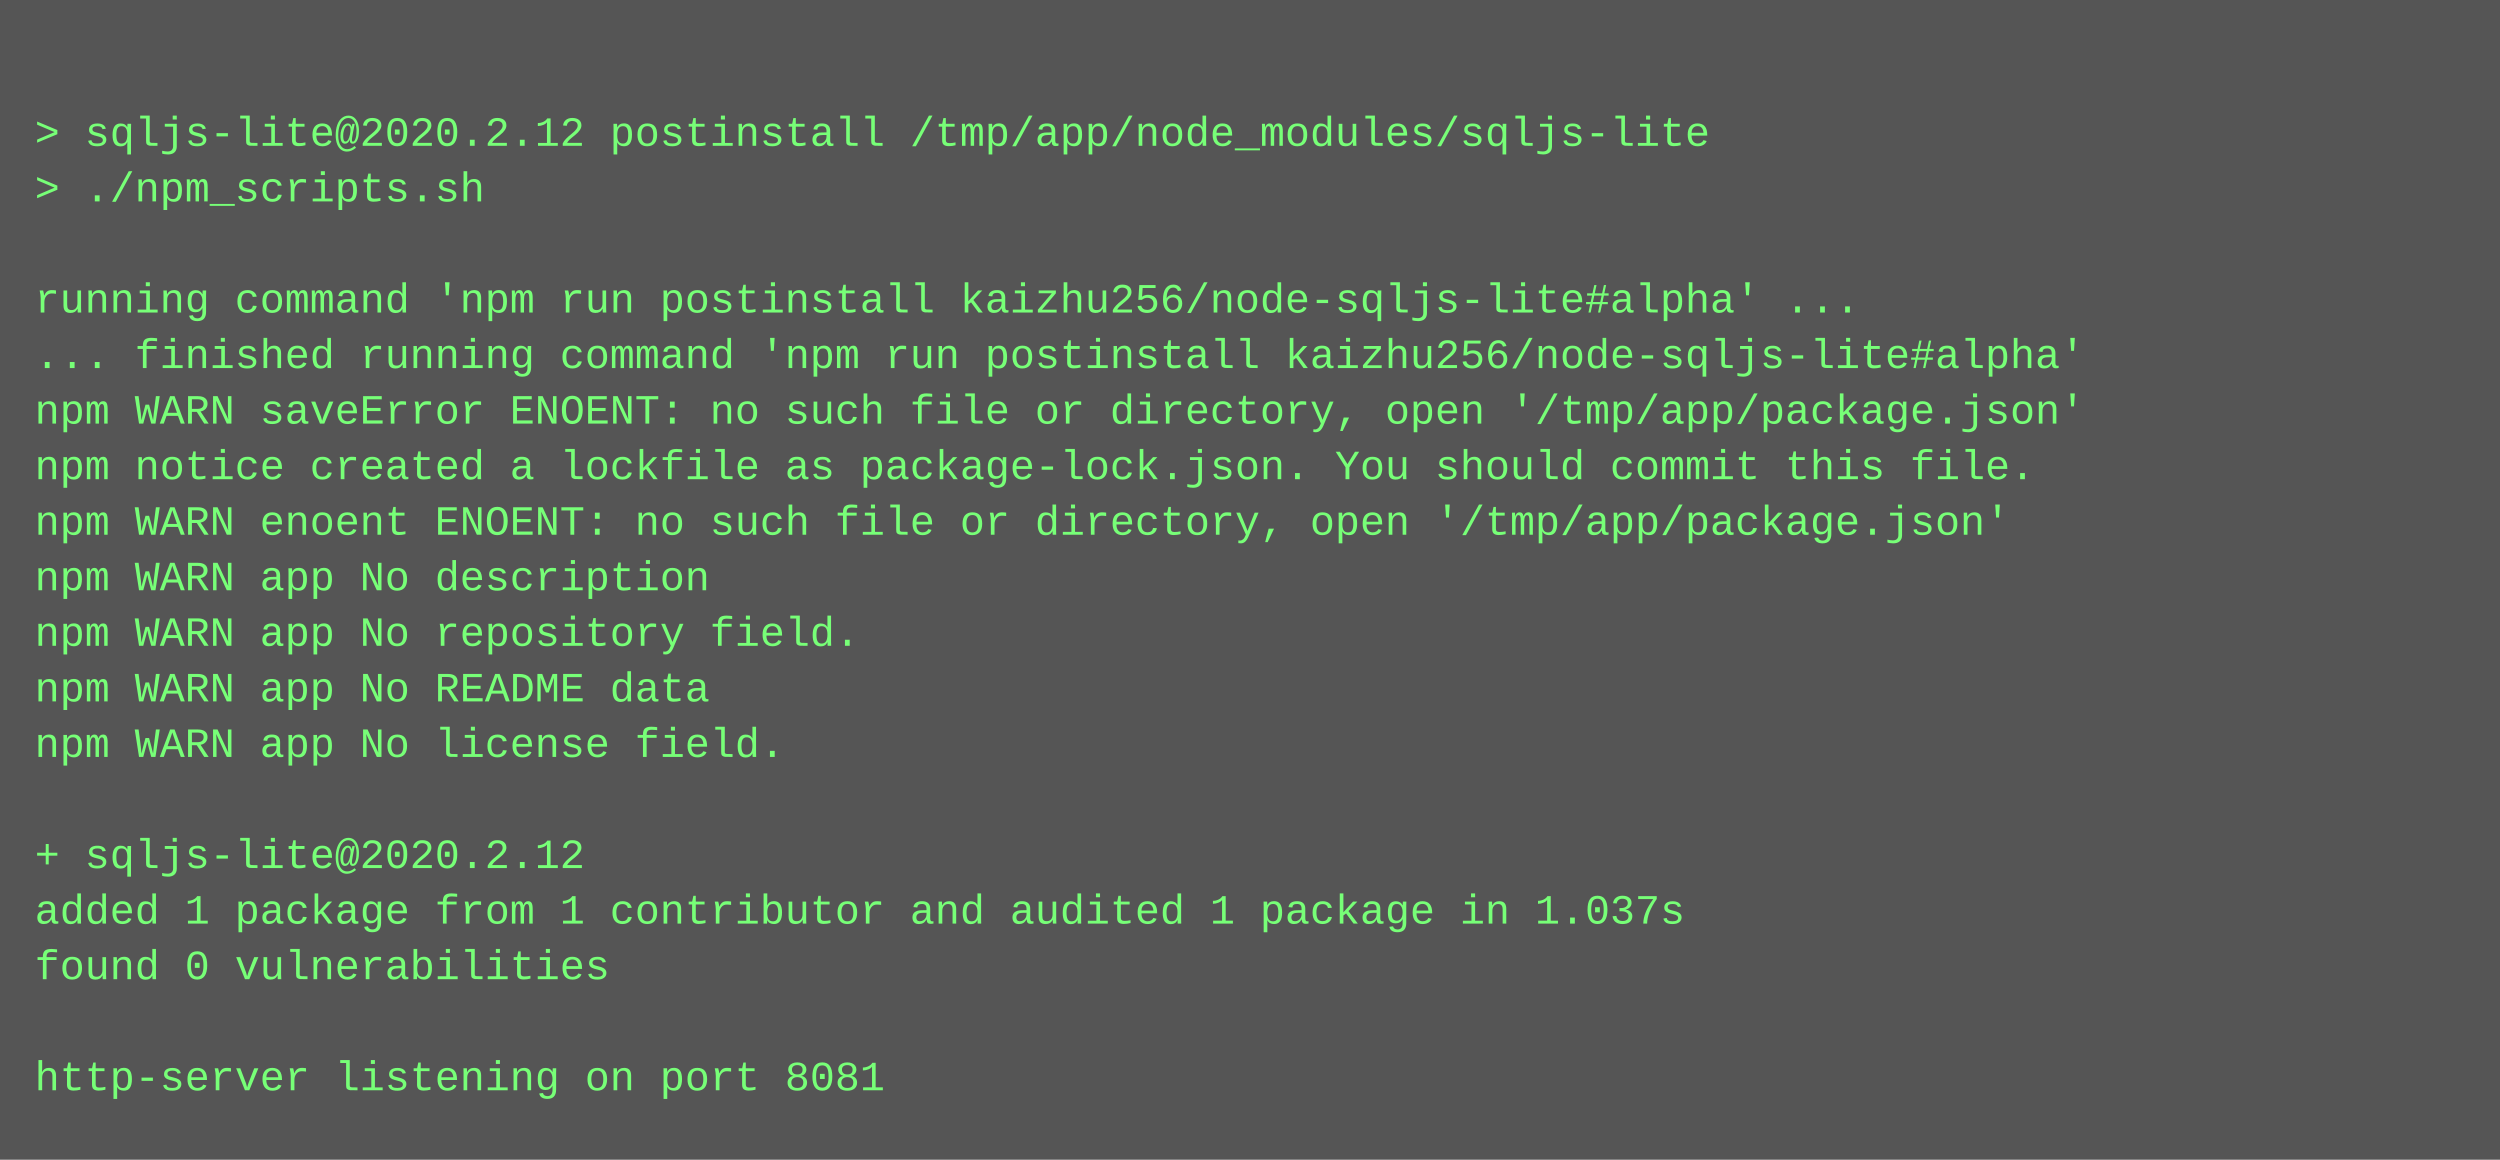
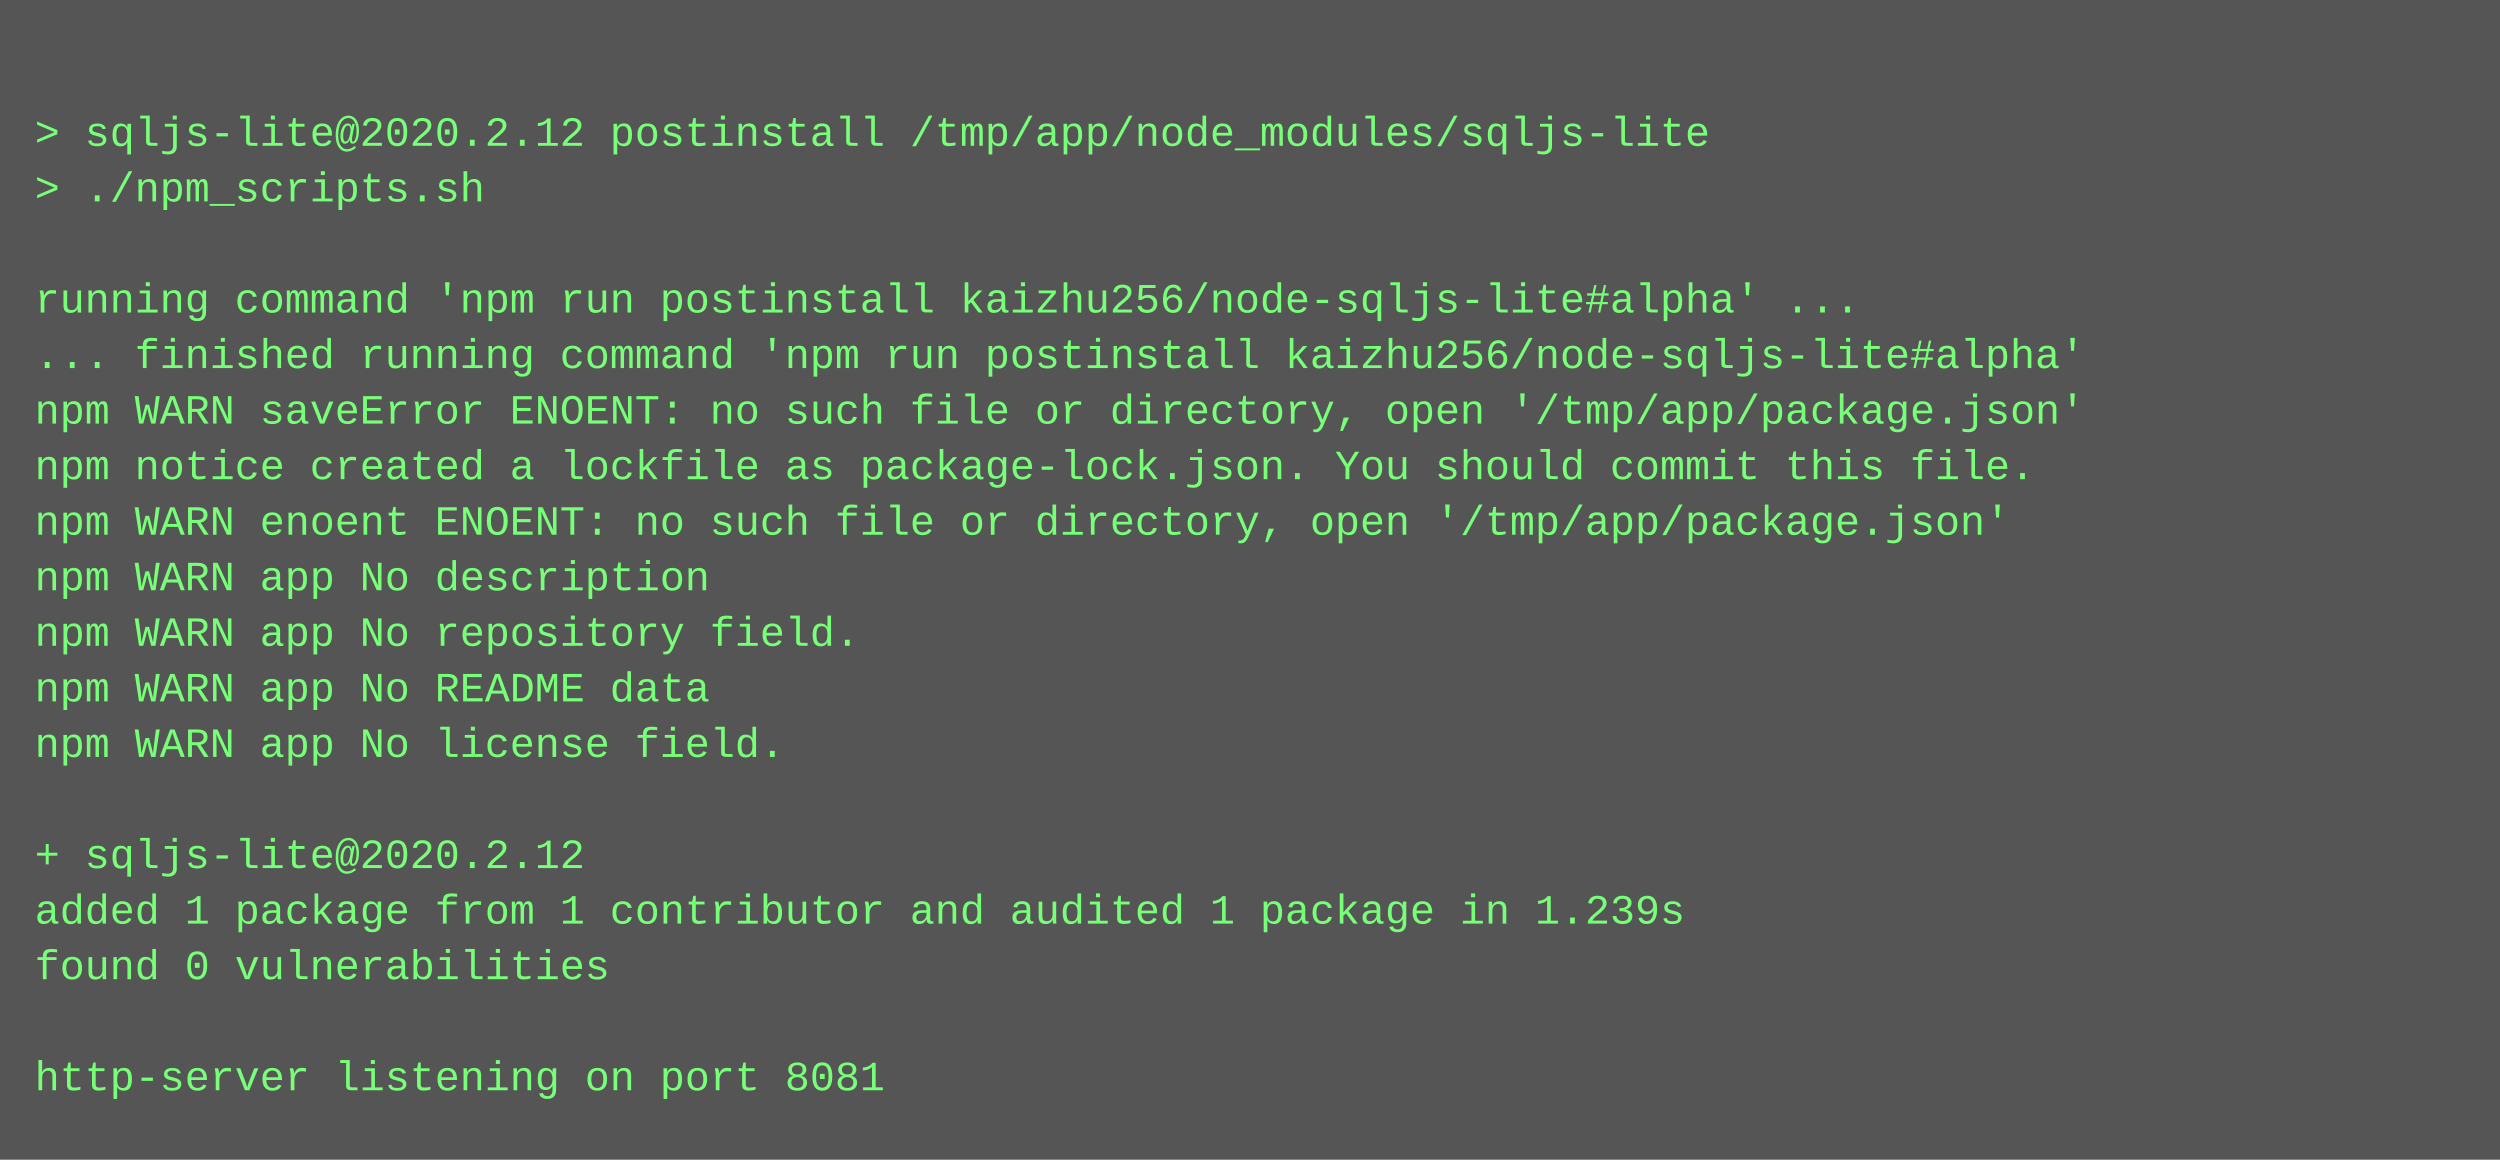
<svg xmlns="http://www.w3.org/2000/svg" height="334" width="720">
  <rect height="334" fill="#555" width="720" />
  <text fill="#7f7" font-family="Courier New" font-size="12" xml:space="preserve">
    <tspan x="10" y="26" />
    <tspan x="10" y="42">&gt; sqljs-lite@2020.2.12 postinstall /tmp/app/node_modules/sqljs-lite</tspan>
    <tspan x="10" y="58">&gt; ./npm_scripts.sh</tspan>
    <tspan x="10" y="74" />
    <tspan x="10" y="90">running command 'npm run postinstall kaizhu256/node-sqljs-lite#alpha' ...</tspan>
    <tspan x="10" y="106">... finished running command 'npm run postinstall kaizhu256/node-sqljs-lite#alpha'</tspan>
    <tspan x="10" y="122">npm WARN saveError ENOENT: no such file or directory, open '/tmp/app/package.json'</tspan>
    <tspan x="10" y="138">npm notice created a lockfile as package-lock.json. You should commit this file.</tspan>
    <tspan x="10" y="154">npm WARN enoent ENOENT: no such file or directory, open '/tmp/app/package.json'</tspan>
    <tspan x="10" y="170">npm WARN app No description</tspan>
    <tspan x="10" y="186">npm WARN app No repository field.</tspan>
    <tspan x="10" y="202">npm WARN app No README data</tspan>
    <tspan x="10" y="218">npm WARN app No license field.</tspan>
    <tspan x="10" y="234" />
    <tspan x="10" y="250">+ sqljs-lite@2020.2.12</tspan>
-     <tspan x="10" y="266">added 1 package from 1 contributor and audited 1 package in 1.037s</tspan>
+     <tspan x="10" y="266">added 1 package from 1 contributor and audited 1 package in 1.239s</tspan>
    <tspan x="10" y="282">found 0 vulnerabilities</tspan>
    <tspan x="10" y="298" />
    <tspan x="10" y="314">http-server listening on port 8081</tspan>
  </text>
</svg>
